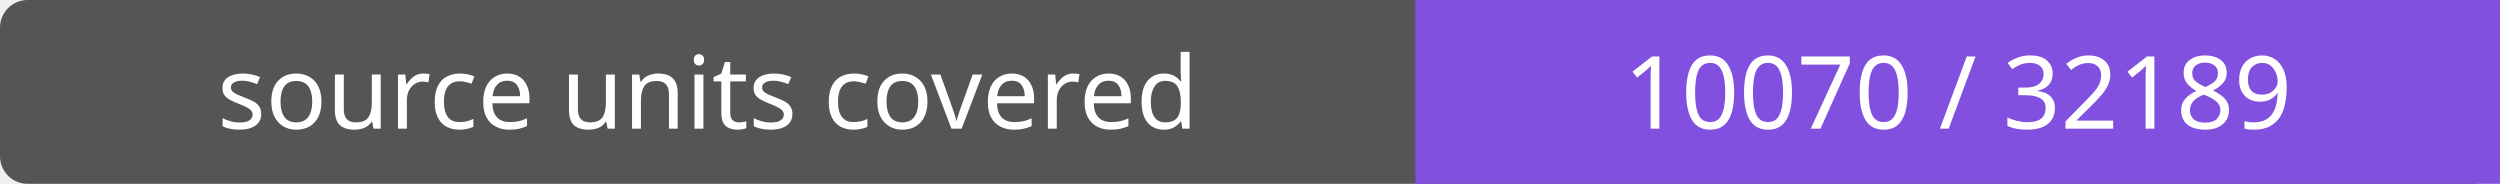
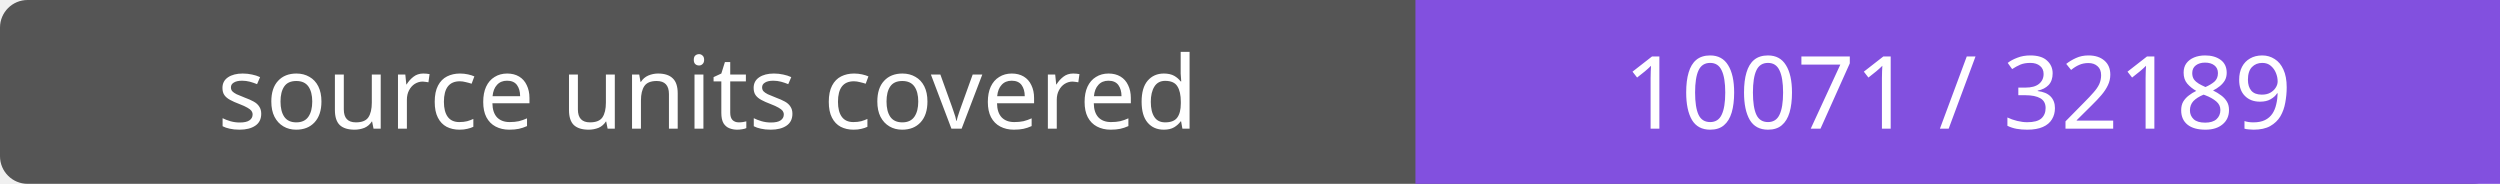
- <svg xmlns="http://www.w3.org/2000/svg" width="272" height="20" role="img" aria-label="source units covered: 10070 / 32189">
+ <svg xmlns="http://www.w3.org/2000/svg" width="272" height="20" role="img" aria-label="source units covered: 10071 / 32189">
  <rect width="272" height="20" rx="3" fill="#555" />
  <path fill="#8250df" d="M154 0h118v20H154z" />
  <g fill="#fff" text-anchor="middle" font-family="Verdana,sans-serif" font-size="11">
    <text x="77.0" y="14">source units covered</text>
-     <text x="213.0" y="14">10070 / 32189</text>
+     <text x="213.0" y="14">10071 / 32189</text>
  </g>
</svg>
